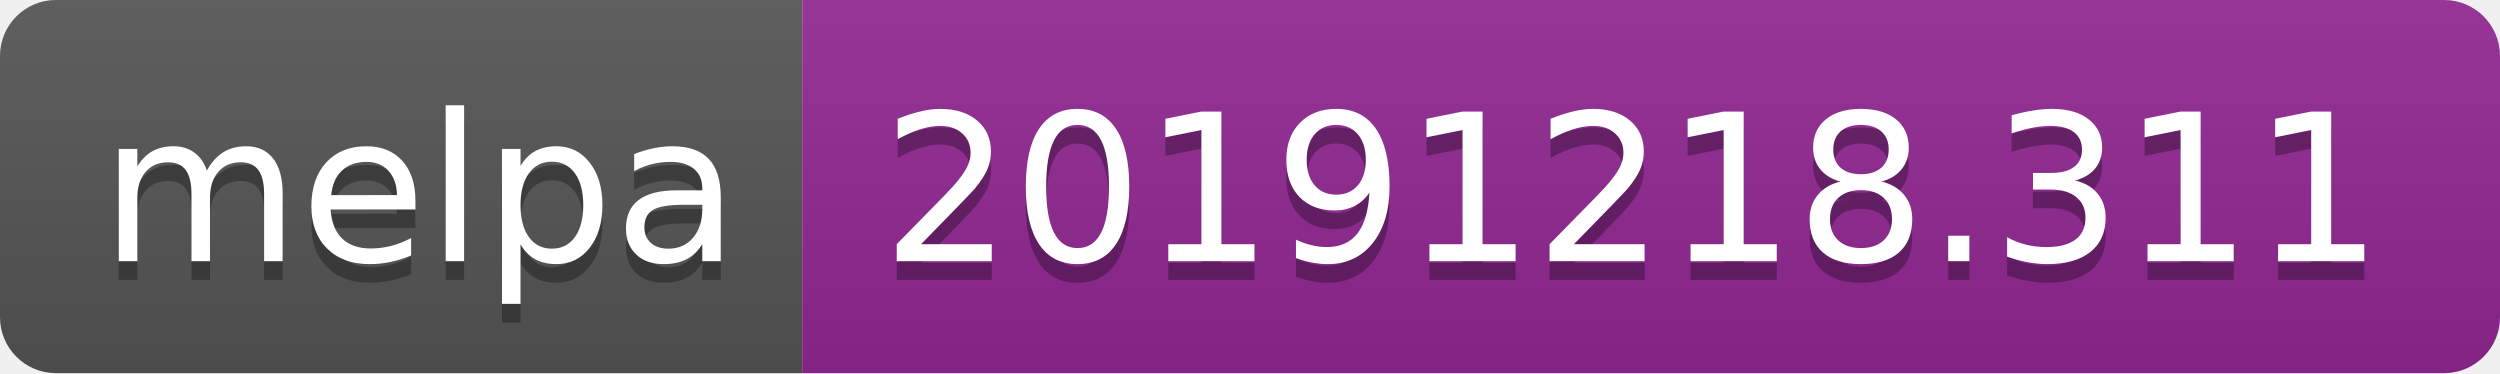
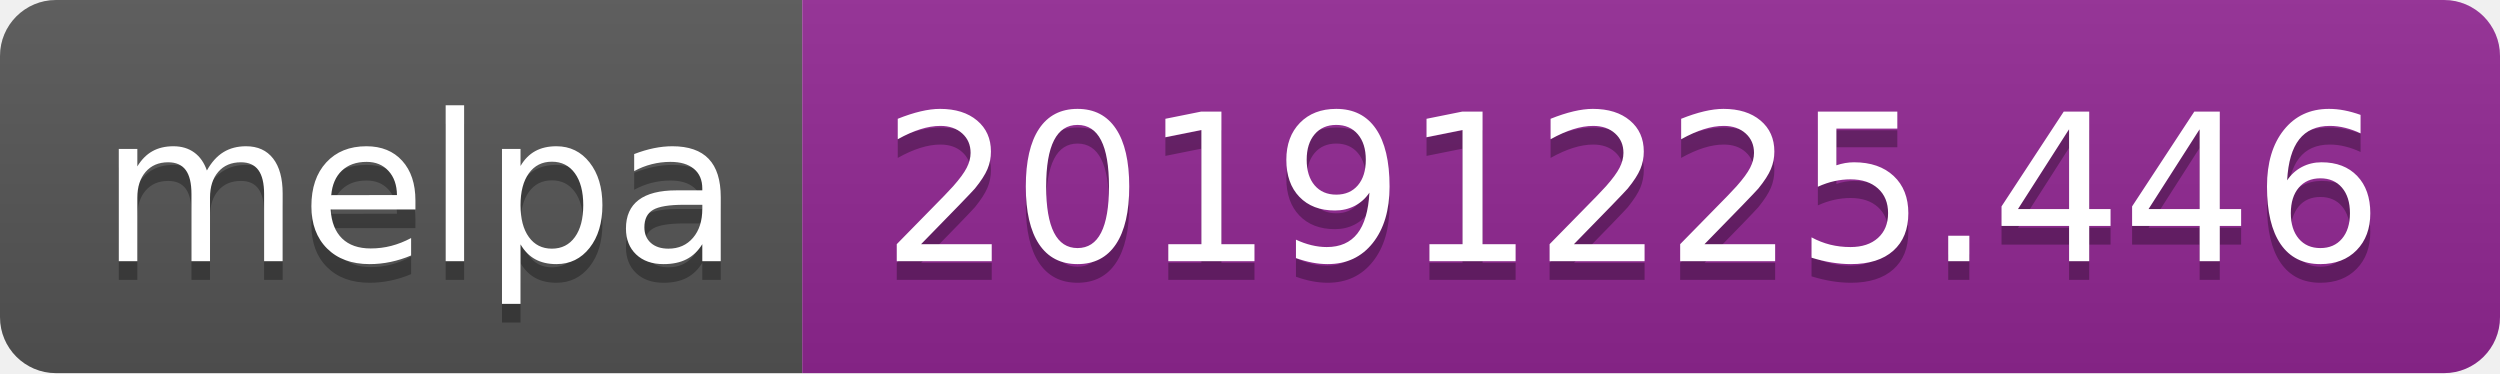
<svg xmlns="http://www.w3.org/2000/svg" width="134" height="20">
  <linearGradient id="b" x2="0" y2="100%">
    <stop offset="0" stop-color="#bbb" stop-opacity=".1" />
    <stop offset="1" stop-opacity=".1" />
  </linearGradient>
  <clipPath id="a">
    <rect width="134" height="20" rx="3" fill="#fff" />
  </clipPath>
  <g clip-path="url(#a)">
    <path fill="#555" d="M0 0h43v20H0z" />
    <path fill="#922793" d="M43 0h91v20H43z" />
    <path fill="url(#b)" d="M0 0h134v20H0z" />
  </g>
  <g fill="#fff" text-anchor="middle" font-family="DejaVu Sans,Verdana,Geneva,sans-serif" font-size="110">
    <text x="225" y="150" fill="#010101" fill-opacity=".3" transform="scale(.1)" textLength="330">melpa</text>
    <text x="225" y="140" transform="scale(.1)" textLength="330">melpa</text>
-     <text x="875" y="150" fill="#010101" fill-opacity=".3" transform="scale(.1)" textLength="810">20191218.311</text>
-     <text x="875" y="140" transform="scale(.1)" textLength="810">20191218.311</text>
+     <text x="875" y="150" fill="#010101" fill-opacity=".3" transform="scale(.1)" textLength="810">20191225.446</text>
+     <text x="875" y="140" transform="scale(.1)" textLength="810">20191225.446</text>
  </g>
</svg>
